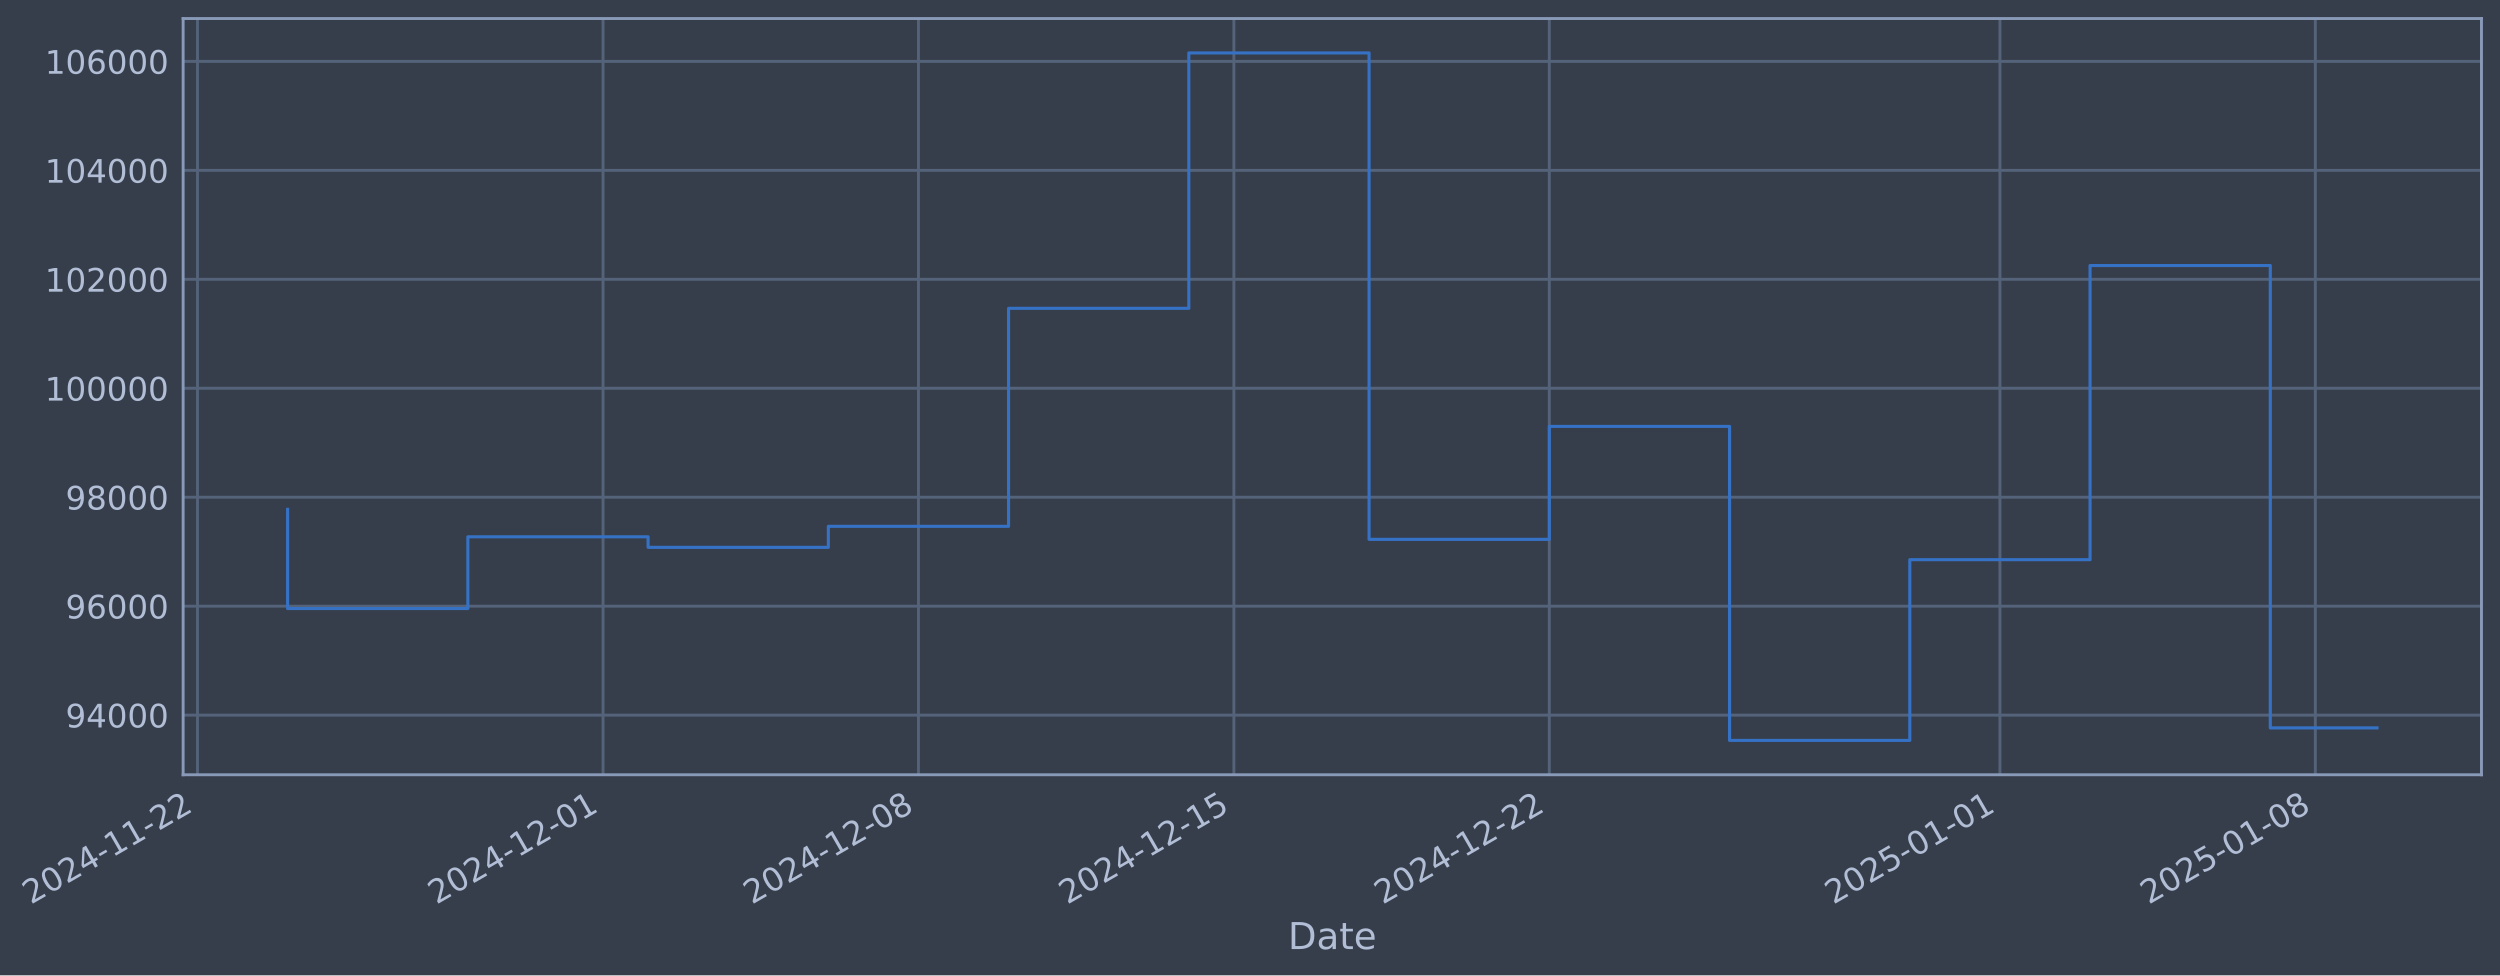
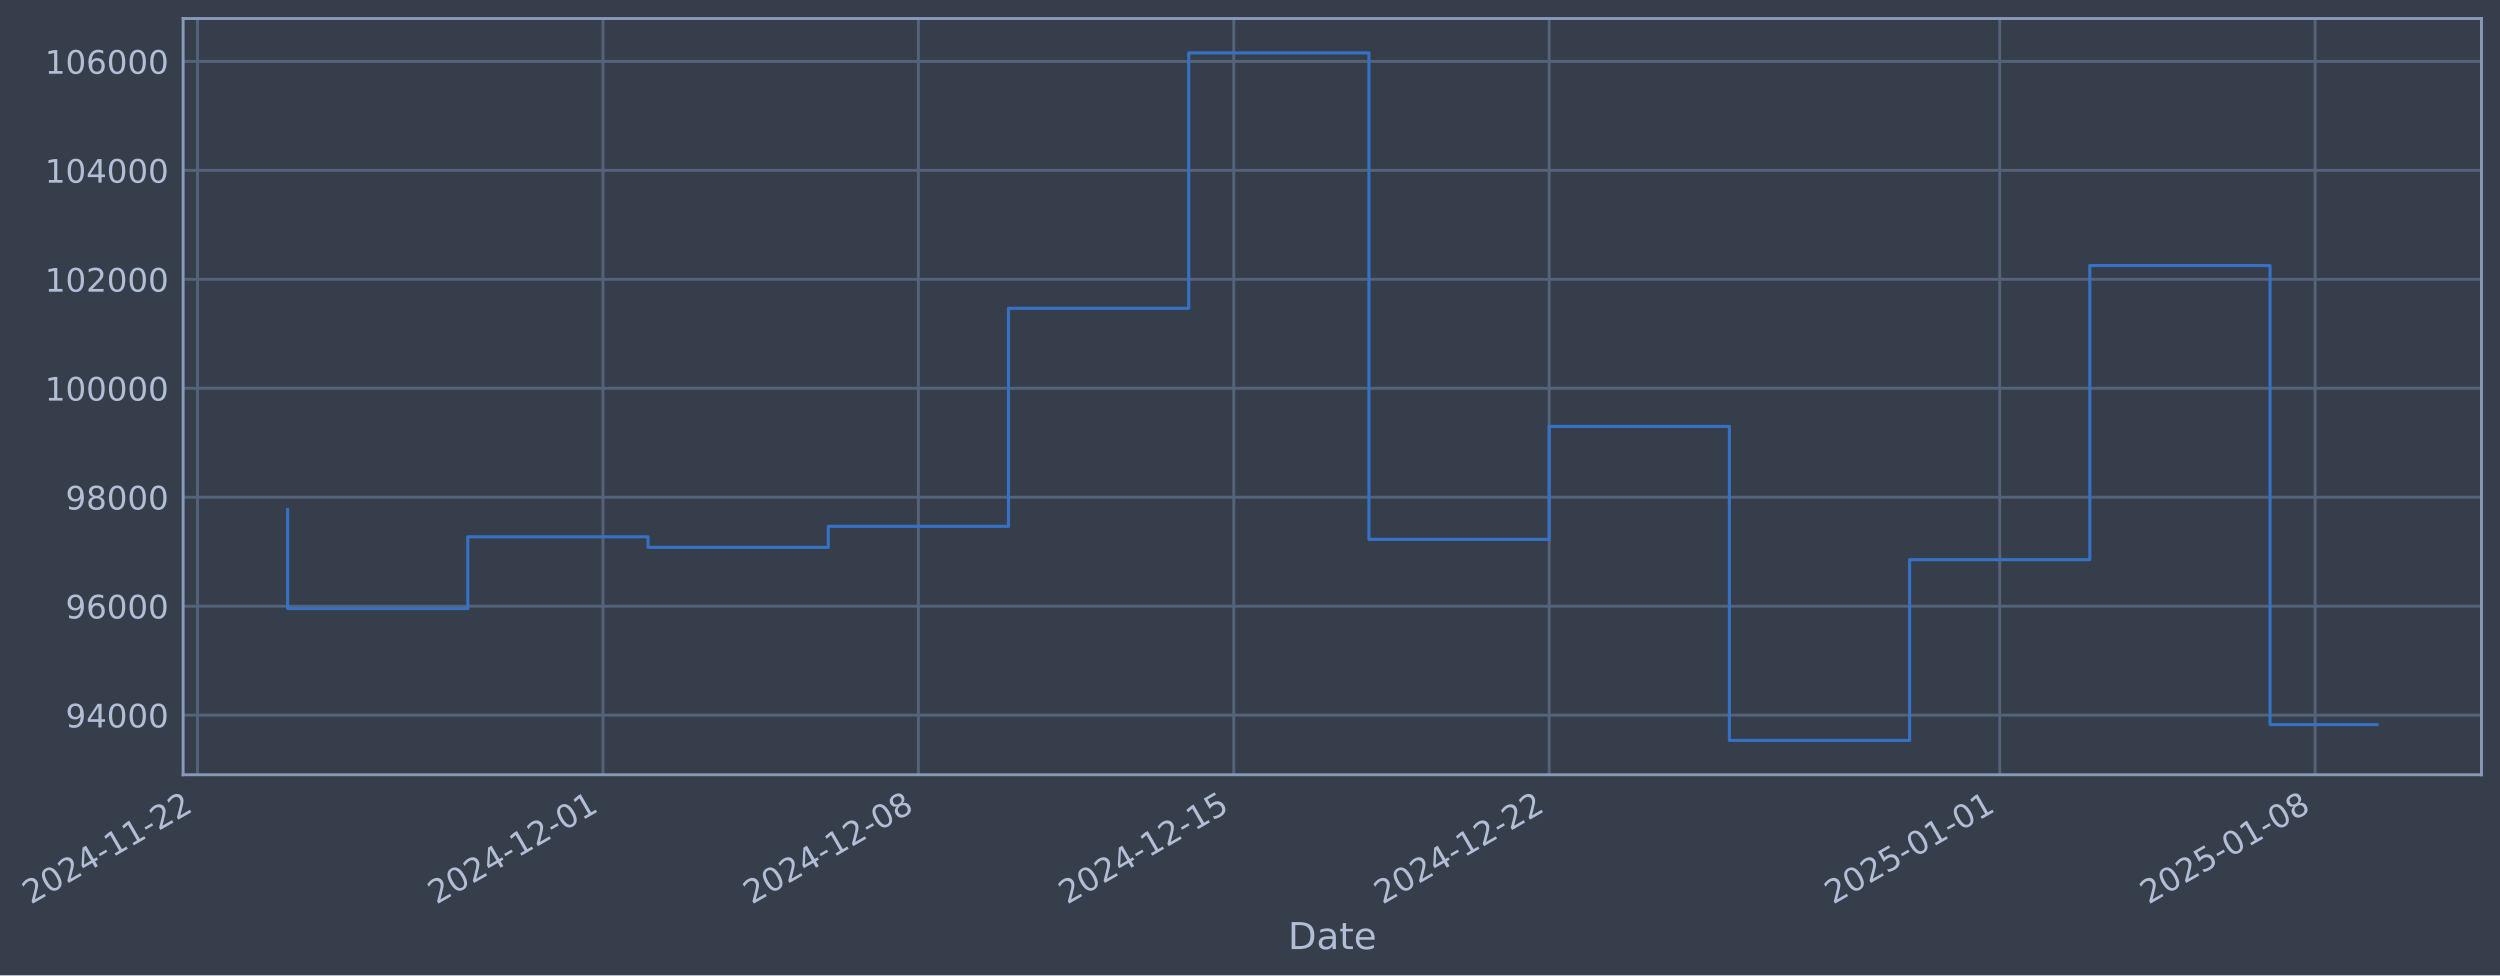
- <svg xmlns="http://www.w3.org/2000/svg" xmlns:xlink="http://www.w3.org/1999/xlink" width="971.139pt" height="378.87pt" viewBox="0 0 971.139 378.87" version="1.1">
+ <svg xmlns="http://www.w3.org/2000/svg" xmlns:xlink="http://www.w3.org/1999/xlink" width="971.135pt" height="378.87pt" viewBox="0 0 971.135 378.87" version="1.1">
  <defs>
    <style type="text/css">*{stroke-linejoin: round; stroke-linecap: butt}</style>
  </defs>
  <g id="figure_1">
    <g id="patch_1">
-       <path d="M 0 378.87  L 971.139 378.87  L 971.139 0  L 0 0  z " style="fill: #373e4b" />
+       <path d="M 0 378.87  L 971.135 378.87  L 971.135 0  L 0 0  z " style="fill: #373e4b" />
    </g>
    <g id="axes_1">
      <g id="patch_2">
-         <path d="M 71.139 300.96  L 963.939 300.96  L 963.939 7.2  L 71.139 7.2  z " style="fill: #373e4b" />
+         <path d="M 71.135 300.96  L 963.935 300.96  L 963.935 7.2  L 71.135 7.2  z " style="fill: #373e4b" />
      </g>
      <g id="matplotlib.axis_1">
        <g id="xtick_1">
          <g id="line2d_1">
-             <path d="M 76.713 300.96  L 76.713 7.2  " clip-path="url(#pe6b4e2af62)" style="fill: none; stroke: #546379; stroke-width: 1.12; stroke-linecap: square" />
+             <path d="M 76.713 300.96  L 76.713 7.2  " clip-path="url(#p04e9789bd1)" style="fill: none; stroke: #546379; stroke-width: 1.12; stroke-linecap: square" />
          </g>
          <g id="line2d_2" />
          <g id="text_1">
            <g style="fill: #b1bed6" transform="translate(11.98702 351.4642) rotate(-30) scale(0.126 -0.126)">
              <defs>
                <path id="DejaVuSans-32" d="M 1228 531  L 3431 531  L 3431 0  L 469 0  L 469 531  Q 828 903 1448 1529  Q 2069 2156 2228 2338  Q 2531 2678 2651 2914  Q 2772 3150 2772 3378  Q 2772 3750 2511 3984  Q 2250 4219 1831 4219  Q 1534 4219 1204 4116  Q 875 4013 500 3803  L 500 4441  Q 881 4594 1212 4672  Q 1544 4750 1819 4750  Q 2544 4750 2975 4387  Q 3406 4025 3406 3419  Q 3406 3131 3298 2873  Q 3191 2616 2906 2266  Q 2828 2175 2409 1742  Q 1991 1309 1228 531  z " transform="scale(0.015625)" />
                <path id="DejaVuSans-30" d="M 2034 4250  Q 1547 4250 1301 3770  Q 1056 3291 1056 2328  Q 1056 1369 1301 889  Q 1547 409 2034 409  Q 2525 409 2770 889  Q 3016 1369 3016 2328  Q 3016 3291 2770 3770  Q 2525 4250 2034 4250  z M 2034 4750  Q 2819 4750 3233 4129  Q 3647 3509 3647 2328  Q 3647 1150 3233 529  Q 2819 -91 2034 -91  Q 1250 -91 836 529  Q 422 1150 422 2328  Q 422 3509 836 4129  Q 1250 4750 2034 4750  z " transform="scale(0.015625)" />
                <path id="DejaVuSans-34" d="M 2419 4116  L 825 1625  L 2419 1625  L 2419 4116  z M 2253 4666  L 3047 4666  L 3047 1625  L 3713 1625  L 3713 1100  L 3047 1100  L 3047 0  L 2419 0  L 2419 1100  L 313 1100  L 313 1709  L 2253 4666  z " transform="scale(0.015625)" />
                <path id="DejaVuSans-2d" d="M 313 2009  L 1997 2009  L 1997 1497  L 313 1497  L 313 2009  z " transform="scale(0.015625)" />
                <path id="DejaVuSans-31" d="M 794 531  L 1825 531  L 1825 4091  L 703 3866  L 703 4441  L 1819 4666  L 2450 4666  L 2450 531  L 3481 531  L 3481 0  L 794 0  L 794 531  z " transform="scale(0.015625)" />
              </defs>
              <use xlink:href="#DejaVuSans-32" />
              <use xlink:href="#DejaVuSans-30" transform="translate(63.62305 0)" />
              <use xlink:href="#DejaVuSans-32" transform="translate(127.2461 0)" />
              <use xlink:href="#DejaVuSans-34" transform="translate(190.8691 0)" />
              <use xlink:href="#DejaVuSans-2d" transform="translate(254.4922 0)" />
              <use xlink:href="#DejaVuSans-31" transform="translate(290.5762 0)" />
              <use xlink:href="#DejaVuSans-31" transform="translate(354.1992 0)" />
              <use xlink:href="#DejaVuSans-2d" transform="translate(417.8223 0)" />
              <use xlink:href="#DejaVuSans-32" transform="translate(453.9062 0)" />
              <use xlink:href="#DejaVuSans-32" transform="translate(517.5293 0)" />
            </g>
          </g>
        </g>
        <g id="xtick_2">
          <g id="line2d_3">
-             <path d="M 234.25 300.96  L 234.25 7.2  " clip-path="url(#pe6b4e2af62)" style="fill: none; stroke: #546379; stroke-width: 1.12; stroke-linecap: square" />
+             <path d="M 234.232 300.96  L 234.232 7.2  " clip-path="url(#p04e9789bd1)" style="fill: none; stroke: #546379; stroke-width: 1.12; stroke-linecap: square" />
          </g>
          <g id="line2d_4" />
          <g id="text_2">
-             <g style="fill: #b1bed6" transform="translate(169.5248 351.4642) rotate(-30) scale(0.126 -0.126)">
+             <g style="fill: #b1bed6" transform="translate(169.506 351.4642) rotate(-30) scale(0.126 -0.126)">
              <use xlink:href="#DejaVuSans-32" />
              <use xlink:href="#DejaVuSans-30" transform="translate(63.62305 0)" />
              <use xlink:href="#DejaVuSans-32" transform="translate(127.2461 0)" />
              <use xlink:href="#DejaVuSans-34" transform="translate(190.8691 0)" />
              <use xlink:href="#DejaVuSans-2d" transform="translate(254.4922 0)" />
              <use xlink:href="#DejaVuSans-31" transform="translate(290.5762 0)" />
              <use xlink:href="#DejaVuSans-32" transform="translate(354.1992 0)" />
              <use xlink:href="#DejaVuSans-2d" transform="translate(417.8223 0)" />
              <use xlink:href="#DejaVuSans-30" transform="translate(453.9062 0)" />
              <use xlink:href="#DejaVuSans-31" transform="translate(517.5293 0)" />
            </g>
          </g>
        </g>
        <g id="xtick_3">
          <g id="line2d_5">
-             <path d="M 356.78 300.96  L 356.78 7.2  " clip-path="url(#pe6b4e2af62)" style="fill: none; stroke: #546379; stroke-width: 1.12; stroke-linecap: square" />
+             <path d="M 356.746 300.96  L 356.746 7.2  " clip-path="url(#p04e9789bd1)" style="fill: none; stroke: #546379; stroke-width: 1.12; stroke-linecap: square" />
          </g>
          <g id="line2d_6" />
          <g id="text_3">
-             <g style="fill: #b1bed6" transform="translate(292.0542 351.4642) rotate(-30) scale(0.126 -0.126)">
+             <g style="fill: #b1bed6" transform="translate(292.0208 351.4642) rotate(-30) scale(0.126 -0.126)">
              <defs>
                <path id="DejaVuSans-38" d="M 2034 2216  Q 1584 2216 1326 1975  Q 1069 1734 1069 1313  Q 1069 891 1326 650  Q 1584 409 2034 409  Q 2484 409 2743 651  Q 3003 894 3003 1313  Q 3003 1734 2745 1975  Q 2488 2216 2034 2216  z M 1403 2484  Q 997 2584 770 2862  Q 544 3141 544 3541  Q 544 4100 942 4425  Q 1341 4750 2034 4750  Q 2731 4750 3128 4425  Q 3525 4100 3525 3541  Q 3525 3141 3298 2862  Q 3072 2584 2669 2484  Q 3125 2378 3379 2068  Q 3634 1759 3634 1313  Q 3634 634 3220 271  Q 2806 -91 2034 -91  Q 1263 -91 848 271  Q 434 634 434 1313  Q 434 1759 690 2068  Q 947 2378 1403 2484  z M 1172 3481  Q 1172 3119 1398 2916  Q 1625 2713 2034 2713  Q 2441 2713 2670 2916  Q 2900 3119 2900 3481  Q 2900 3844 2670 4047  Q 2441 4250 2034 4250  Q 1625 4250 1398 4047  Q 1172 3844 1172 3481  z " transform="scale(0.015625)" />
              </defs>
              <use xlink:href="#DejaVuSans-32" />
              <use xlink:href="#DejaVuSans-30" transform="translate(63.62305 0)" />
              <use xlink:href="#DejaVuSans-32" transform="translate(127.2461 0)" />
              <use xlink:href="#DejaVuSans-34" transform="translate(190.8691 0)" />
              <use xlink:href="#DejaVuSans-2d" transform="translate(254.4922 0)" />
              <use xlink:href="#DejaVuSans-31" transform="translate(290.5762 0)" />
              <use xlink:href="#DejaVuSans-32" transform="translate(354.1992 0)" />
              <use xlink:href="#DejaVuSans-2d" transform="translate(417.8223 0)" />
              <use xlink:href="#DejaVuSans-30" transform="translate(453.9062 0)" />
              <use xlink:href="#DejaVuSans-38" transform="translate(517.5293 0)" />
            </g>
          </g>
        </g>
        <g id="xtick_4">
          <g id="line2d_7">
-             <path d="M 479.309 300.96  L 479.309 7.2  " clip-path="url(#pe6b4e2af62)" style="fill: none; stroke: #546379; stroke-width: 1.12; stroke-linecap: square" />
+             <path d="M 479.261 300.96  L 479.261 7.2  " clip-path="url(#p04e9789bd1)" style="fill: none; stroke: #546379; stroke-width: 1.12; stroke-linecap: square" />
          </g>
          <g id="line2d_8" />
          <g id="text_4">
-             <g style="fill: #b1bed6" transform="translate(414.5835 351.4642) rotate(-30) scale(0.126 -0.126)">
+             <g style="fill: #b1bed6" transform="translate(414.5356 351.4642) rotate(-30) scale(0.126 -0.126)">
              <defs>
                <path id="DejaVuSans-35" d="M 691 4666  L 3169 4666  L 3169 4134  L 1269 4134  L 1269 2991  Q 1406 3038 1543 3061  Q 1681 3084 1819 3084  Q 2600 3084 3056 2656  Q 3513 2228 3513 1497  Q 3513 744 3044 326  Q 2575 -91 1722 -91  Q 1428 -91 1123 -41  Q 819 9 494 109  L 494 744  Q 775 591 1075 516  Q 1375 441 1709 441  Q 2250 441 2565 725  Q 2881 1009 2881 1497  Q 2881 1984 2565 2268  Q 2250 2553 1709 2553  Q 1456 2553 1204 2497  Q 953 2441 691 2322  L 691 4666  z " transform="scale(0.015625)" />
              </defs>
              <use xlink:href="#DejaVuSans-32" />
              <use xlink:href="#DejaVuSans-30" transform="translate(63.62305 0)" />
              <use xlink:href="#DejaVuSans-32" transform="translate(127.2461 0)" />
              <use xlink:href="#DejaVuSans-34" transform="translate(190.8691 0)" />
              <use xlink:href="#DejaVuSans-2d" transform="translate(254.4922 0)" />
              <use xlink:href="#DejaVuSans-31" transform="translate(290.5762 0)" />
              <use xlink:href="#DejaVuSans-32" transform="translate(354.1992 0)" />
              <use xlink:href="#DejaVuSans-2d" transform="translate(417.8223 0)" />
              <use xlink:href="#DejaVuSans-31" transform="translate(453.9062 0)" />
              <use xlink:href="#DejaVuSans-35" transform="translate(517.5293 0)" />
            </g>
          </g>
        </g>
        <g id="xtick_5">
          <g id="line2d_9">
-             <path d="M 601.838 300.96  L 601.838 7.2  " clip-path="url(#pe6b4e2af62)" style="fill: none; stroke: #546379; stroke-width: 1.12; stroke-linecap: square" />
+             <path d="M 601.776 300.96  L 601.776 7.2  " clip-path="url(#p04e9789bd1)" style="fill: none; stroke: #546379; stroke-width: 1.12; stroke-linecap: square" />
          </g>
          <g id="line2d_10" />
          <g id="text_5">
-             <g style="fill: #b1bed6" transform="translate(537.1129 351.4642) rotate(-30) scale(0.126 -0.126)">
+             <g style="fill: #b1bed6" transform="translate(537.0504 351.4642) rotate(-30) scale(0.126 -0.126)">
              <use xlink:href="#DejaVuSans-32" />
              <use xlink:href="#DejaVuSans-30" transform="translate(63.62305 0)" />
              <use xlink:href="#DejaVuSans-32" transform="translate(127.2461 0)" />
              <use xlink:href="#DejaVuSans-34" transform="translate(190.8691 0)" />
              <use xlink:href="#DejaVuSans-2d" transform="translate(254.4922 0)" />
              <use xlink:href="#DejaVuSans-31" transform="translate(290.5762 0)" />
              <use xlink:href="#DejaVuSans-32" transform="translate(354.1992 0)" />
              <use xlink:href="#DejaVuSans-2d" transform="translate(417.8223 0)" />
              <use xlink:href="#DejaVuSans-32" transform="translate(453.9062 0)" />
              <use xlink:href="#DejaVuSans-32" transform="translate(517.5293 0)" />
            </g>
          </g>
        </g>
        <g id="xtick_6">
          <g id="line2d_11">
-             <path d="M 776.88 300.96  L 776.88 7.2  " clip-path="url(#pe6b4e2af62)" style="fill: none; stroke: #546379; stroke-width: 1.12; stroke-linecap: square" />
+             <path d="M 776.797 300.96  L 776.797 7.2  " clip-path="url(#p04e9789bd1)" style="fill: none; stroke: #546379; stroke-width: 1.12; stroke-linecap: square" />
          </g>
          <g id="line2d_12" />
          <g id="text_6">
-             <g style="fill: #b1bed6" transform="translate(712.1549 351.4642) rotate(-30) scale(0.126 -0.126)">
+             <g style="fill: #b1bed6" transform="translate(712.0715 351.4642) rotate(-30) scale(0.126 -0.126)">
              <use xlink:href="#DejaVuSans-32" />
              <use xlink:href="#DejaVuSans-30" transform="translate(63.62305 0)" />
              <use xlink:href="#DejaVuSans-32" transform="translate(127.2461 0)" />
              <use xlink:href="#DejaVuSans-35" transform="translate(190.8691 0)" />
              <use xlink:href="#DejaVuSans-2d" transform="translate(254.4922 0)" />
              <use xlink:href="#DejaVuSans-30" transform="translate(290.5762 0)" />
              <use xlink:href="#DejaVuSans-31" transform="translate(354.1992 0)" />
              <use xlink:href="#DejaVuSans-2d" transform="translate(417.8223 0)" />
              <use xlink:href="#DejaVuSans-30" transform="translate(453.9062 0)" />
              <use xlink:href="#DejaVuSans-31" transform="translate(517.5293 0)" />
            </g>
          </g>
        </g>
        <g id="xtick_7">
          <g id="line2d_13">
-             <path d="M 899.41 300.96  L 899.41 7.2  " clip-path="url(#pe6b4e2af62)" style="fill: none; stroke: #546379; stroke-width: 1.12; stroke-linecap: square" />
+             <path d="M 899.312 300.96  L 899.312 7.2  " clip-path="url(#p04e9789bd1)" style="fill: none; stroke: #546379; stroke-width: 1.12; stroke-linecap: square" />
          </g>
          <g id="line2d_14" />
          <g id="text_7">
-             <g style="fill: #b1bed6" transform="translate(834.6842 351.4642) rotate(-30) scale(0.126 -0.126)">
+             <g style="fill: #b1bed6" transform="translate(834.5863 351.4642) rotate(-30) scale(0.126 -0.126)">
              <use xlink:href="#DejaVuSans-32" />
              <use xlink:href="#DejaVuSans-30" transform="translate(63.62305 0)" />
              <use xlink:href="#DejaVuSans-32" transform="translate(127.2461 0)" />
              <use xlink:href="#DejaVuSans-35" transform="translate(190.8691 0)" />
              <use xlink:href="#DejaVuSans-2d" transform="translate(254.4922 0)" />
              <use xlink:href="#DejaVuSans-30" transform="translate(290.5762 0)" />
              <use xlink:href="#DejaVuSans-31" transform="translate(354.1992 0)" />
              <use xlink:href="#DejaVuSans-2d" transform="translate(417.8223 0)" />
              <use xlink:href="#DejaVuSans-30" transform="translate(453.9062 0)" />
              <use xlink:href="#DejaVuSans-38" transform="translate(517.5293 0)" />
            </g>
          </g>
        </g>
        <g id="text_8">
-           <g style="fill: #b1bed6" transform="translate(500.33 368.6753) scale(0.144 -0.144)">
+           <g style="fill: #b1bed6" transform="translate(500.3258 368.6753) scale(0.144 -0.144)">
            <defs>
              <path id="DejaVuSans-44" d="M 1259 4147  L 1259 519  L 2022 519  Q 2988 519 3436 956  Q 3884 1394 3884 2338  Q 3884 3275 3436 3711  Q 2988 4147 2022 4147  L 1259 4147  z M 628 4666  L 1925 4666  Q 3281 4666 3915 4102  Q 4550 3538 4550 2338  Q 4550 1131 3912 565  Q 3275 0 1925 0  L 628 0  L 628 4666  z " transform="scale(0.015625)" />
              <path id="DejaVuSans-61" d="M 2194 1759  Q 1497 1759 1228 1600  Q 959 1441 959 1056  Q 959 750 1161 570  Q 1363 391 1709 391  Q 2188 391 2477 730  Q 2766 1069 2766 1631  L 2766 1759  L 2194 1759  z M 3341 1997  L 3341 0  L 2766 0  L 2766 531  Q 2569 213 2275 61  Q 1981 -91 1556 -91  Q 1019 -91 701 211  Q 384 513 384 1019  Q 384 1609 779 1909  Q 1175 2209 1959 2209  L 2766 2209  L 2766 2266  Q 2766 2663 2505 2880  Q 2244 3097 1772 3097  Q 1472 3097 1187 3025  Q 903 2953 641 2809  L 641 3341  Q 956 3463 1253 3523  Q 1550 3584 1831 3584  Q 2591 3584 2966 3190  Q 3341 2797 3341 1997  z " transform="scale(0.015625)" />
              <path id="DejaVuSans-74" d="M 1172 4494  L 1172 3500  L 2356 3500  L 2356 3053  L 1172 3053  L 1172 1153  Q 1172 725 1289 603  Q 1406 481 1766 481  L 2356 481  L 2356 0  L 1766 0  Q 1100 0 847 248  Q 594 497 594 1153  L 594 3053  L 172 3053  L 172 3500  L 594 3500  L 594 4494  L 1172 4494  z " transform="scale(0.015625)" />
              <path id="DejaVuSans-65" d="M 3597 1894  L 3597 1613  L 953 1613  Q 991 1019 1311 708  Q 1631 397 2203 397  Q 2534 397 2845 478  Q 3156 559 3463 722  L 3463 178  Q 3153 47 2828 -22  Q 2503 -91 2169 -91  Q 1331 -91 842 396  Q 353 884 353 1716  Q 353 2575 817 3079  Q 1281 3584 2069 3584  Q 2775 3584 3186 3129  Q 3597 2675 3597 1894  z M 3022 2063  Q 3016 2534 2758 2815  Q 2500 3097 2075 3097  Q 1594 3097 1305 2825  Q 1016 2553 972 2059  L 3022 2063  z " transform="scale(0.015625)" />
            </defs>
            <use xlink:href="#DejaVuSans-44" />
            <use xlink:href="#DejaVuSans-61" transform="translate(77.00195 0)" />
            <use xlink:href="#DejaVuSans-74" transform="translate(138.2812 0)" />
            <use xlink:href="#DejaVuSans-65" transform="translate(177.4902 0)" />
          </g>
        </g>
      </g>
      <g id="matplotlib.axis_2">
        <g id="ytick_1">
          <g id="line2d_15">
-             <path d="M 71.139 277.797  L 963.939 277.797  " clip-path="url(#pe6b4e2af62)" style="fill: none; stroke: #546379; stroke-width: 1.12; stroke-linecap: square" />
+             <path d="M 71.135 277.797  L 963.935 277.797  " clip-path="url(#p04e9789bd1)" style="fill: none; stroke: #546379; stroke-width: 1.12; stroke-linecap: square" />
          </g>
          <g id="line2d_16" />
          <g id="text_9">
-             <g style="fill: #b1bed6" transform="translate(25.45535 282.5841) scale(0.126 -0.126)">
+             <g style="fill: #b1bed6" transform="translate(25.45118 282.5841) scale(0.126 -0.126)">
              <defs>
                <path id="DejaVuSans-39" d="M 703 97  L 703 672  Q 941 559 1184 500  Q 1428 441 1663 441  Q 2288 441 2617 861  Q 2947 1281 2994 2138  Q 2813 1869 2534 1725  Q 2256 1581 1919 1581  Q 1219 1581 811 2004  Q 403 2428 403 3163  Q 403 3881 828 4315  Q 1253 4750 1959 4750  Q 2769 4750 3195 4129  Q 3622 3509 3622 2328  Q 3622 1225 3098 567  Q 2575 -91 1691 -91  Q 1453 -91 1209 -44  Q 966 3 703 97  z M 1959 2075  Q 2384 2075 2632 2365  Q 2881 2656 2881 3163  Q 2881 3666 2632 3958  Q 2384 4250 1959 4250  Q 1534 4250 1286 3958  Q 1038 3666 1038 3163  Q 1038 2656 1286 2365  Q 1534 2075 1959 2075  z " transform="scale(0.015625)" />
              </defs>
              <use xlink:href="#DejaVuSans-39" />
              <use xlink:href="#DejaVuSans-34" transform="translate(63.62305 0)" />
              <use xlink:href="#DejaVuSans-30" transform="translate(127.2461 0)" />
              <use xlink:href="#DejaVuSans-30" transform="translate(190.8691 0)" />
              <use xlink:href="#DejaVuSans-30" transform="translate(254.4922 0)" />
            </g>
          </g>
        </g>
        <g id="ytick_2">
          <g id="line2d_17">
-             <path d="M 71.139 235.473  L 963.939 235.473  " clip-path="url(#pe6b4e2af62)" style="fill: none; stroke: #546379; stroke-width: 1.12; stroke-linecap: square" />
+             <path d="M 71.135 235.473  L 963.935 235.473  " clip-path="url(#p04e9789bd1)" style="fill: none; stroke: #546379; stroke-width: 1.12; stroke-linecap: square" />
          </g>
          <g id="line2d_18" />
          <g id="text_10">
-             <g style="fill: #b1bed6" transform="translate(25.45535 240.2602) scale(0.126 -0.126)">
+             <g style="fill: #b1bed6" transform="translate(25.45118 240.2602) scale(0.126 -0.126)">
              <defs>
                <path id="DejaVuSans-36" d="M 2113 2584  Q 1688 2584 1439 2293  Q 1191 2003 1191 1497  Q 1191 994 1439 701  Q 1688 409 2113 409  Q 2538 409 2786 701  Q 3034 994 3034 1497  Q 3034 2003 2786 2293  Q 2538 2584 2113 2584  z M 3366 4563  L 3366 3988  Q 3128 4100 2886 4159  Q 2644 4219 2406 4219  Q 1781 4219 1451 3797  Q 1122 3375 1075 2522  Q 1259 2794 1537 2939  Q 1816 3084 2150 3084  Q 2853 3084 3261 2657  Q 3669 2231 3669 1497  Q 3669 778 3244 343  Q 2819 -91 2113 -91  Q 1303 -91 875 529  Q 447 1150 447 2328  Q 447 3434 972 4092  Q 1497 4750 2381 4750  Q 2619 4750 2861 4703  Q 3103 4656 3366 4563  z " transform="scale(0.015625)" />
              </defs>
              <use xlink:href="#DejaVuSans-39" />
              <use xlink:href="#DejaVuSans-36" transform="translate(63.62305 0)" />
              <use xlink:href="#DejaVuSans-30" transform="translate(127.2461 0)" />
              <use xlink:href="#DejaVuSans-30" transform="translate(190.8691 0)" />
              <use xlink:href="#DejaVuSans-30" transform="translate(254.4922 0)" />
            </g>
          </g>
        </g>
        <g id="ytick_3">
          <g id="line2d_19">
-             <path d="M 71.139 193.149  L 963.939 193.149  " clip-path="url(#pe6b4e2af62)" style="fill: none; stroke: #546379; stroke-width: 1.12; stroke-linecap: square" />
+             <path d="M 71.135 193.149  L 963.935 193.149  " clip-path="url(#p04e9789bd1)" style="fill: none; stroke: #546379; stroke-width: 1.12; stroke-linecap: square" />
          </g>
          <g id="line2d_20" />
          <g id="text_11">
-             <g style="fill: #b1bed6" transform="translate(25.45535 197.9364) scale(0.126 -0.126)">
+             <g style="fill: #b1bed6" transform="translate(25.45118 197.9364) scale(0.126 -0.126)">
              <use xlink:href="#DejaVuSans-39" />
              <use xlink:href="#DejaVuSans-38" transform="translate(63.62305 0)" />
              <use xlink:href="#DejaVuSans-30" transform="translate(127.2461 0)" />
              <use xlink:href="#DejaVuSans-30" transform="translate(190.8691 0)" />
              <use xlink:href="#DejaVuSans-30" transform="translate(254.4922 0)" />
            </g>
          </g>
        </g>
        <g id="ytick_4">
          <g id="line2d_21">
-             <path d="M 71.139 150.826  L 963.939 150.826  " clip-path="url(#pe6b4e2af62)" style="fill: none; stroke: #546379; stroke-width: 1.12; stroke-linecap: square" />
+             <path d="M 71.135 150.826  L 963.935 150.826  " clip-path="url(#p04e9789bd1)" style="fill: none; stroke: #546379; stroke-width: 1.12; stroke-linecap: square" />
          </g>
          <g id="line2d_22" />
          <g id="text_12">
-             <g style="fill: #b1bed6" transform="translate(17.4386 155.6126) scale(0.126 -0.126)">
+             <g style="fill: #b1bed6" transform="translate(17.43443 155.6126) scale(0.126 -0.126)">
              <use xlink:href="#DejaVuSans-31" />
              <use xlink:href="#DejaVuSans-30" transform="translate(63.62305 0)" />
              <use xlink:href="#DejaVuSans-30" transform="translate(127.2461 0)" />
              <use xlink:href="#DejaVuSans-30" transform="translate(190.8691 0)" />
              <use xlink:href="#DejaVuSans-30" transform="translate(254.4922 0)" />
              <use xlink:href="#DejaVuSans-30" transform="translate(318.1152 0)" />
            </g>
          </g>
        </g>
        <g id="ytick_5">
          <g id="line2d_23">
-             <path d="M 71.139 108.502  L 963.939 108.502  " clip-path="url(#pe6b4e2af62)" style="fill: none; stroke: #546379; stroke-width: 1.12; stroke-linecap: square" />
+             <path d="M 71.135 108.502  L 963.935 108.502  " clip-path="url(#p04e9789bd1)" style="fill: none; stroke: #546379; stroke-width: 1.12; stroke-linecap: square" />
          </g>
          <g id="line2d_24" />
          <g id="text_13">
-             <g style="fill: #b1bed6" transform="translate(17.4386 113.2888) scale(0.126 -0.126)">
+             <g style="fill: #b1bed6" transform="translate(17.43443 113.2888) scale(0.126 -0.126)">
              <use xlink:href="#DejaVuSans-31" />
              <use xlink:href="#DejaVuSans-30" transform="translate(63.62305 0)" />
              <use xlink:href="#DejaVuSans-32" transform="translate(127.2461 0)" />
              <use xlink:href="#DejaVuSans-30" transform="translate(190.8691 0)" />
              <use xlink:href="#DejaVuSans-30" transform="translate(254.4922 0)" />
              <use xlink:href="#DejaVuSans-30" transform="translate(318.1152 0)" />
            </g>
          </g>
        </g>
        <g id="ytick_6">
          <g id="line2d_25">
-             <path d="M 71.139 66.178  L 963.939 66.178  " clip-path="url(#pe6b4e2af62)" style="fill: none; stroke: #546379; stroke-width: 1.12; stroke-linecap: square" />
+             <path d="M 71.135 66.178  L 963.935 66.178  " clip-path="url(#p04e9789bd1)" style="fill: none; stroke: #546379; stroke-width: 1.12; stroke-linecap: square" />
          </g>
          <g id="line2d_26" />
          <g id="text_14">
-             <g style="fill: #b1bed6" transform="translate(17.4386 70.96502) scale(0.126 -0.126)">
+             <g style="fill: #b1bed6" transform="translate(17.43443 70.96502) scale(0.126 -0.126)">
              <use xlink:href="#DejaVuSans-31" />
              <use xlink:href="#DejaVuSans-30" transform="translate(63.62305 0)" />
              <use xlink:href="#DejaVuSans-34" transform="translate(127.2461 0)" />
              <use xlink:href="#DejaVuSans-30" transform="translate(190.8691 0)" />
              <use xlink:href="#DejaVuSans-30" transform="translate(254.4922 0)" />
              <use xlink:href="#DejaVuSans-30" transform="translate(318.1152 0)" />
            </g>
          </g>
        </g>
        <g id="ytick_7">
          <g id="line2d_27">
-             <path d="M 71.139 23.854  L 963.939 23.854  " clip-path="url(#pe6b4e2af62)" style="fill: none; stroke: #546379; stroke-width: 1.12; stroke-linecap: square" />
+             <path d="M 71.135 23.854  L 963.935 23.854  " clip-path="url(#p04e9789bd1)" style="fill: none; stroke: #546379; stroke-width: 1.12; stroke-linecap: square" />
          </g>
          <g id="line2d_28" />
          <g id="text_15">
-             <g style="fill: #b1bed6" transform="translate(17.4386 28.64121) scale(0.126 -0.126)">
+             <g style="fill: #b1bed6" transform="translate(17.43443 28.64121) scale(0.126 -0.126)">
              <use xlink:href="#DejaVuSans-31" />
              <use xlink:href="#DejaVuSans-30" transform="translate(63.62305 0)" />
              <use xlink:href="#DejaVuSans-36" transform="translate(127.2461 0)" />
              <use xlink:href="#DejaVuSans-30" transform="translate(190.8691 0)" />
              <use xlink:href="#DejaVuSans-30" transform="translate(254.4922 0)" />
              <use xlink:href="#DejaVuSans-30" transform="translate(318.1152 0)" />
            </g>
          </g>
        </g>
      </g>
      <g id="line2d_29">
-         <path d="M 111.721 197.87  L 111.721 236.383  L 181.738 236.383  L 181.738 208.521  L 251.754 208.521  L 251.754 212.628  L 321.771 212.628  L 321.771 204.459  L 391.788 204.459  L 391.788 119.77  L 461.805 119.77  L 461.805 20.553  L 531.822 20.553  L 531.822 209.517  L 601.838 209.517  L 601.838 165.636  L 671.855 165.636  L 671.855 287.607  L 741.872 287.607  L 741.872 217.409  L 811.889 217.409  L 811.889 103.141  L 881.906 103.141  L 881.906 282.758  L 923.357 282.758  " clip-path="url(#pe6b4e2af62)" style="fill: none; stroke: #3572c6; stroke-width: 1.2; stroke-linecap: square" />
+         <path d="M 111.717 197.87  L 111.717 236.383  L 181.725 236.383  L 181.725 208.521  L 251.734 208.521  L 251.734 212.628  L 321.742 212.628  L 321.742 204.459  L 391.751 204.459  L 391.751 119.77  L 461.759 119.77  L 461.759 20.553  L 531.767 20.553  L 531.767 209.517  L 601.776 209.517  L 601.776 165.636  L 671.784 165.636  L 671.784 287.607  L 741.793 287.607  L 741.793 217.409  L 811.801 217.409  L 811.801 103.141  L 881.81 103.141  L 881.81 281.476  L 923.353 281.476  " clip-path="url(#p04e9789bd1)" style="fill: none; stroke: #3572c6; stroke-width: 1.2; stroke-linecap: square" />
      </g>
      <g id="patch_3">
-         <path d="M 71.139 300.96  L 71.139 7.2  " style="fill: none; stroke: #899ab8; stroke-width: 1.12; stroke-linejoin: miter; stroke-linecap: square" />
+         <path d="M 71.135 300.96  L 71.135 7.2  " style="fill: none; stroke: #899ab8; stroke-width: 1.12; stroke-linejoin: miter; stroke-linecap: square" />
      </g>
      <g id="patch_4">
-         <path d="M 963.939 300.96  L 963.939 7.2  " style="fill: none; stroke: #899ab8; stroke-width: 1.12; stroke-linejoin: miter; stroke-linecap: square" />
+         <path d="M 963.935 300.96  L 963.935 7.2  " style="fill: none; stroke: #899ab8; stroke-width: 1.12; stroke-linejoin: miter; stroke-linecap: square" />
      </g>
      <g id="patch_5">
-         <path d="M 71.139 300.96  L 963.939 300.96  " style="fill: none; stroke: #899ab8; stroke-width: 1.12; stroke-linejoin: miter; stroke-linecap: square" />
+         <path d="M 71.135 300.96  L 963.935 300.96  " style="fill: none; stroke: #899ab8; stroke-width: 1.12; stroke-linejoin: miter; stroke-linecap: square" />
      </g>
      <g id="patch_6">
-         <path d="M 71.139 7.2  L 963.939 7.2  " style="fill: none; stroke: #899ab8; stroke-width: 1.12; stroke-linejoin: miter; stroke-linecap: square" />
+         <path d="M 71.135 7.2  L 963.935 7.2  " style="fill: none; stroke: #899ab8; stroke-width: 1.12; stroke-linejoin: miter; stroke-linecap: square" />
      </g>
    </g>
  </g>
  <defs>
-     <clipPath id="pe6b4e2af62">
-       <rect x="71.139" y="7.2" width="892.8" height="293.76" />
+     <clipPath id="p04e9789bd1">
+       <rect x="71.135" y="7.2" width="892.8" height="293.76" />
    </clipPath>
  </defs>
</svg>
